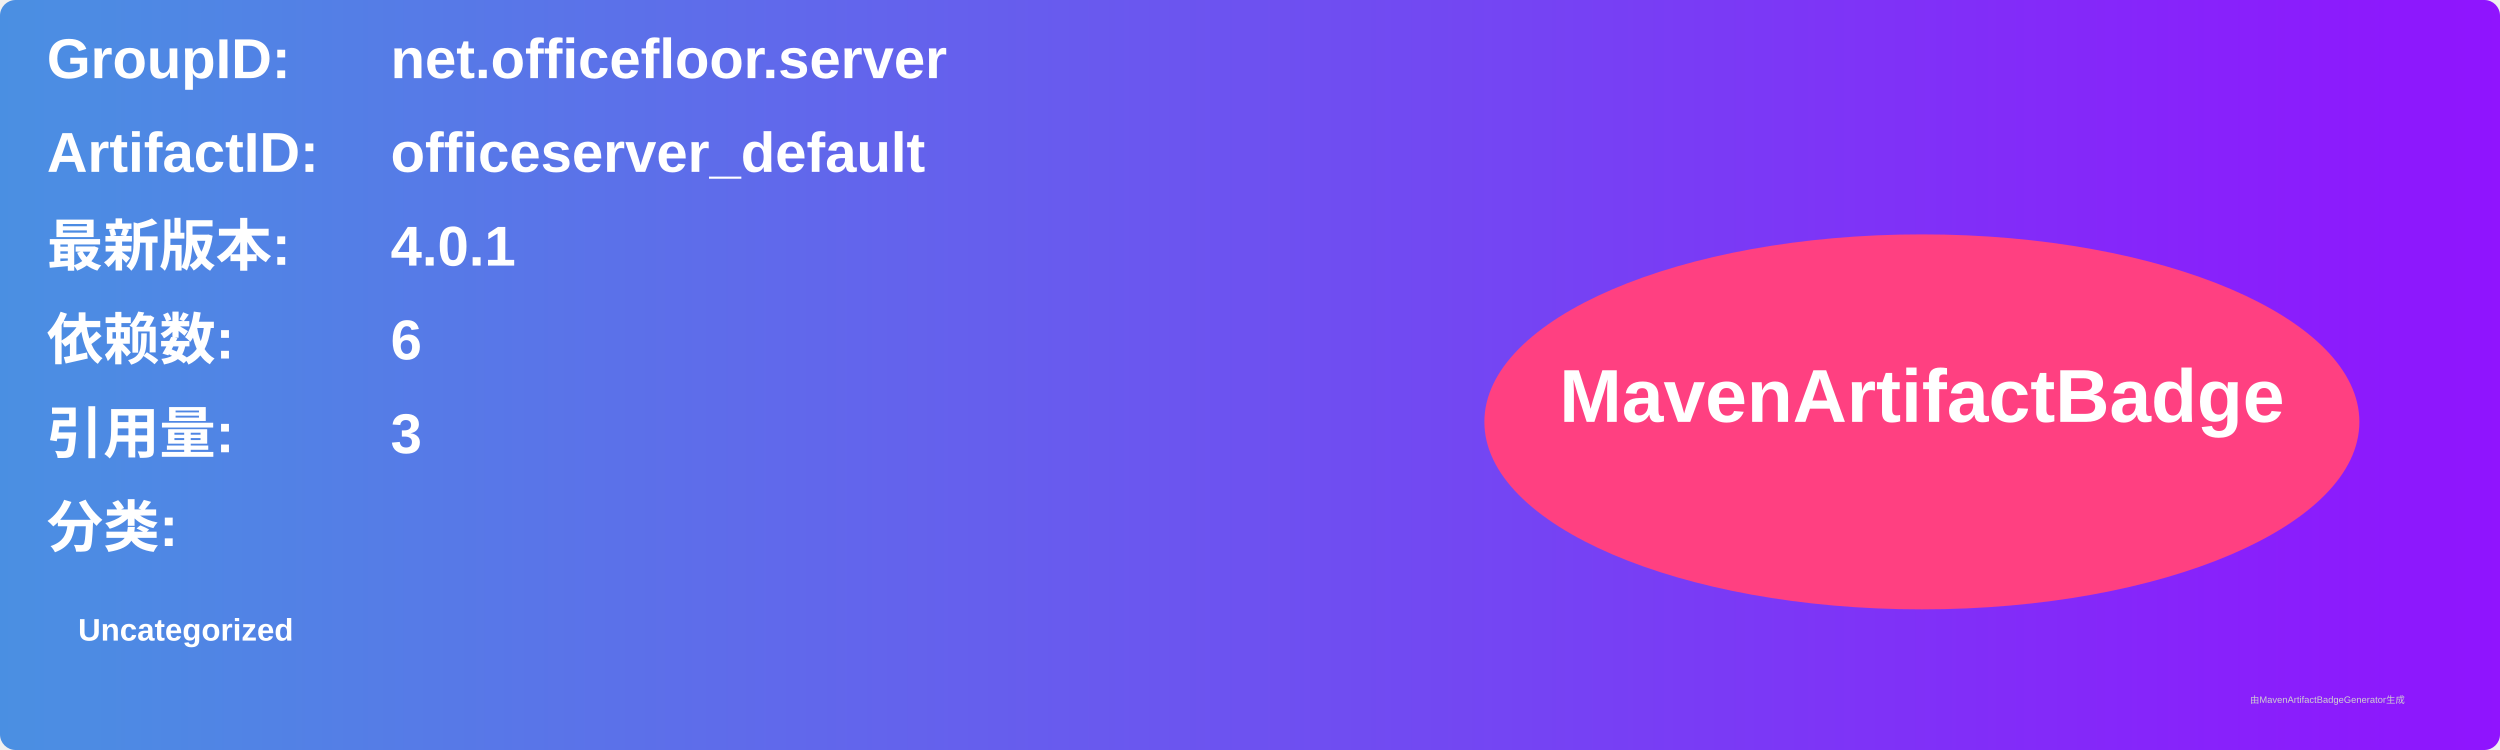
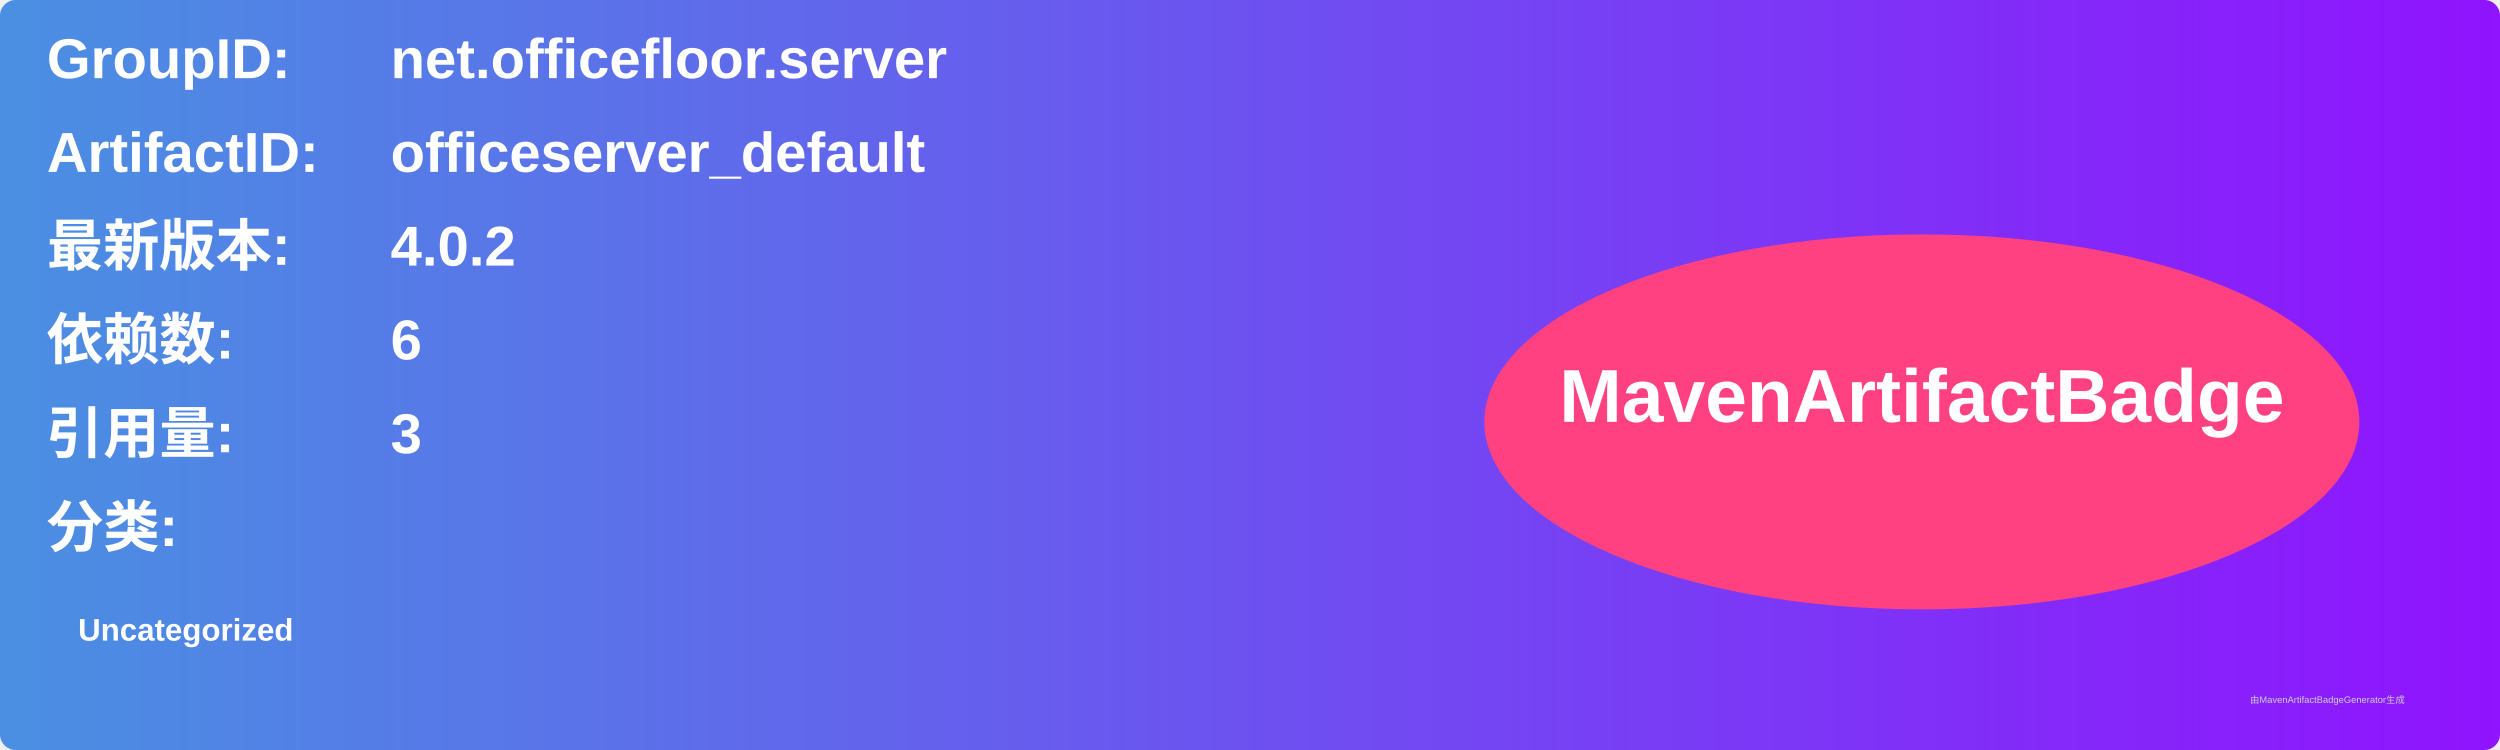
<svg xmlns="http://www.w3.org/2000/svg" width="800" height="240" viewBox="0 0 800 240">
  <linearGradient id="grad" x1="0%" y1="0%" x2="100%" y2="0%">
    <stop offset="0%" stop-color="#4a90e2" />
    <stop offset="100%" stop-color="#9013fe" />
  </linearGradient>
  <rect width="100%" height="100%" rx="5" ry="5" fill="url(#grad)" />
  <g transform="translate(15, 15)">
    <text x="0" y="10" font-family="Arial" font-size="18" fill="white" font-weight="bold" width="260">GroupID:</text>
    <text x="110" y="10" font-family="Arial" font-size="18" fill="white" font-weight="bold" width="460">net.officefloor.server</text>
    <text x="0" y="40" font-family="Arial" font-size="18" fill="white" font-weight="bold" width="260">ArtifactID:</text>
    <text x="110" y="40" font-family="Arial" font-size="18" fill="white" font-weight="bold" width="460">officeserver_default</text>
    <text x="0" y="70" font-family="Arial" font-size="18" fill="white" font-weight="bold">最新版本:</text>
    <text x="110" y="70" font-family="Arial" font-size="18" fill="white" font-weight="bold">
-       <tspan font-weight="bold">4.0.1</tspan>
+       <tspan font-weight="bold">4.0.2</tspan>
    </text>
    <text x="0" y="100" font-family="Arial" font-size="18" fill="white" font-weight="bold">依赖数: </text>
    <text x="110" y="100" font-family="Arial" font-size="18" fill="white">
      <tspan font-weight="bold">6</tspan>
    </text>
    <text x="0" y="130" font-family="Arial" font-size="18" fill="white" font-weight="bold">引用量: </text>
    <text x="110" y="130" font-family="Arial" font-size="18" fill="white">
      <tspan font-weight="bold">3</tspan>
    </text>
    <text x="0" y="160" font-family="Arial" font-size="18" fill="white" font-weight="bold">分类:</text>
    <text x="10" y="190" font-family="Arial" font-size="10" fill="white">
      <tspan font-weight="bold">Uncategorized</tspan>
    </text>
    <ellipse cx="600" cy="120" rx="140" ry="60" fill="#ff4081" />
    <text x="600" y="120" text-anchor="middle" font-family="Arial" font-size="24" fill="white" font-weight="bold">MavenArtifactBadge</text>
  </g>
  <text x="720" y="225" font-family="Arial" font-size="3" fill="#d0d0d0">由MavenArtifactBadgeGenerator生成</text>
</svg>
